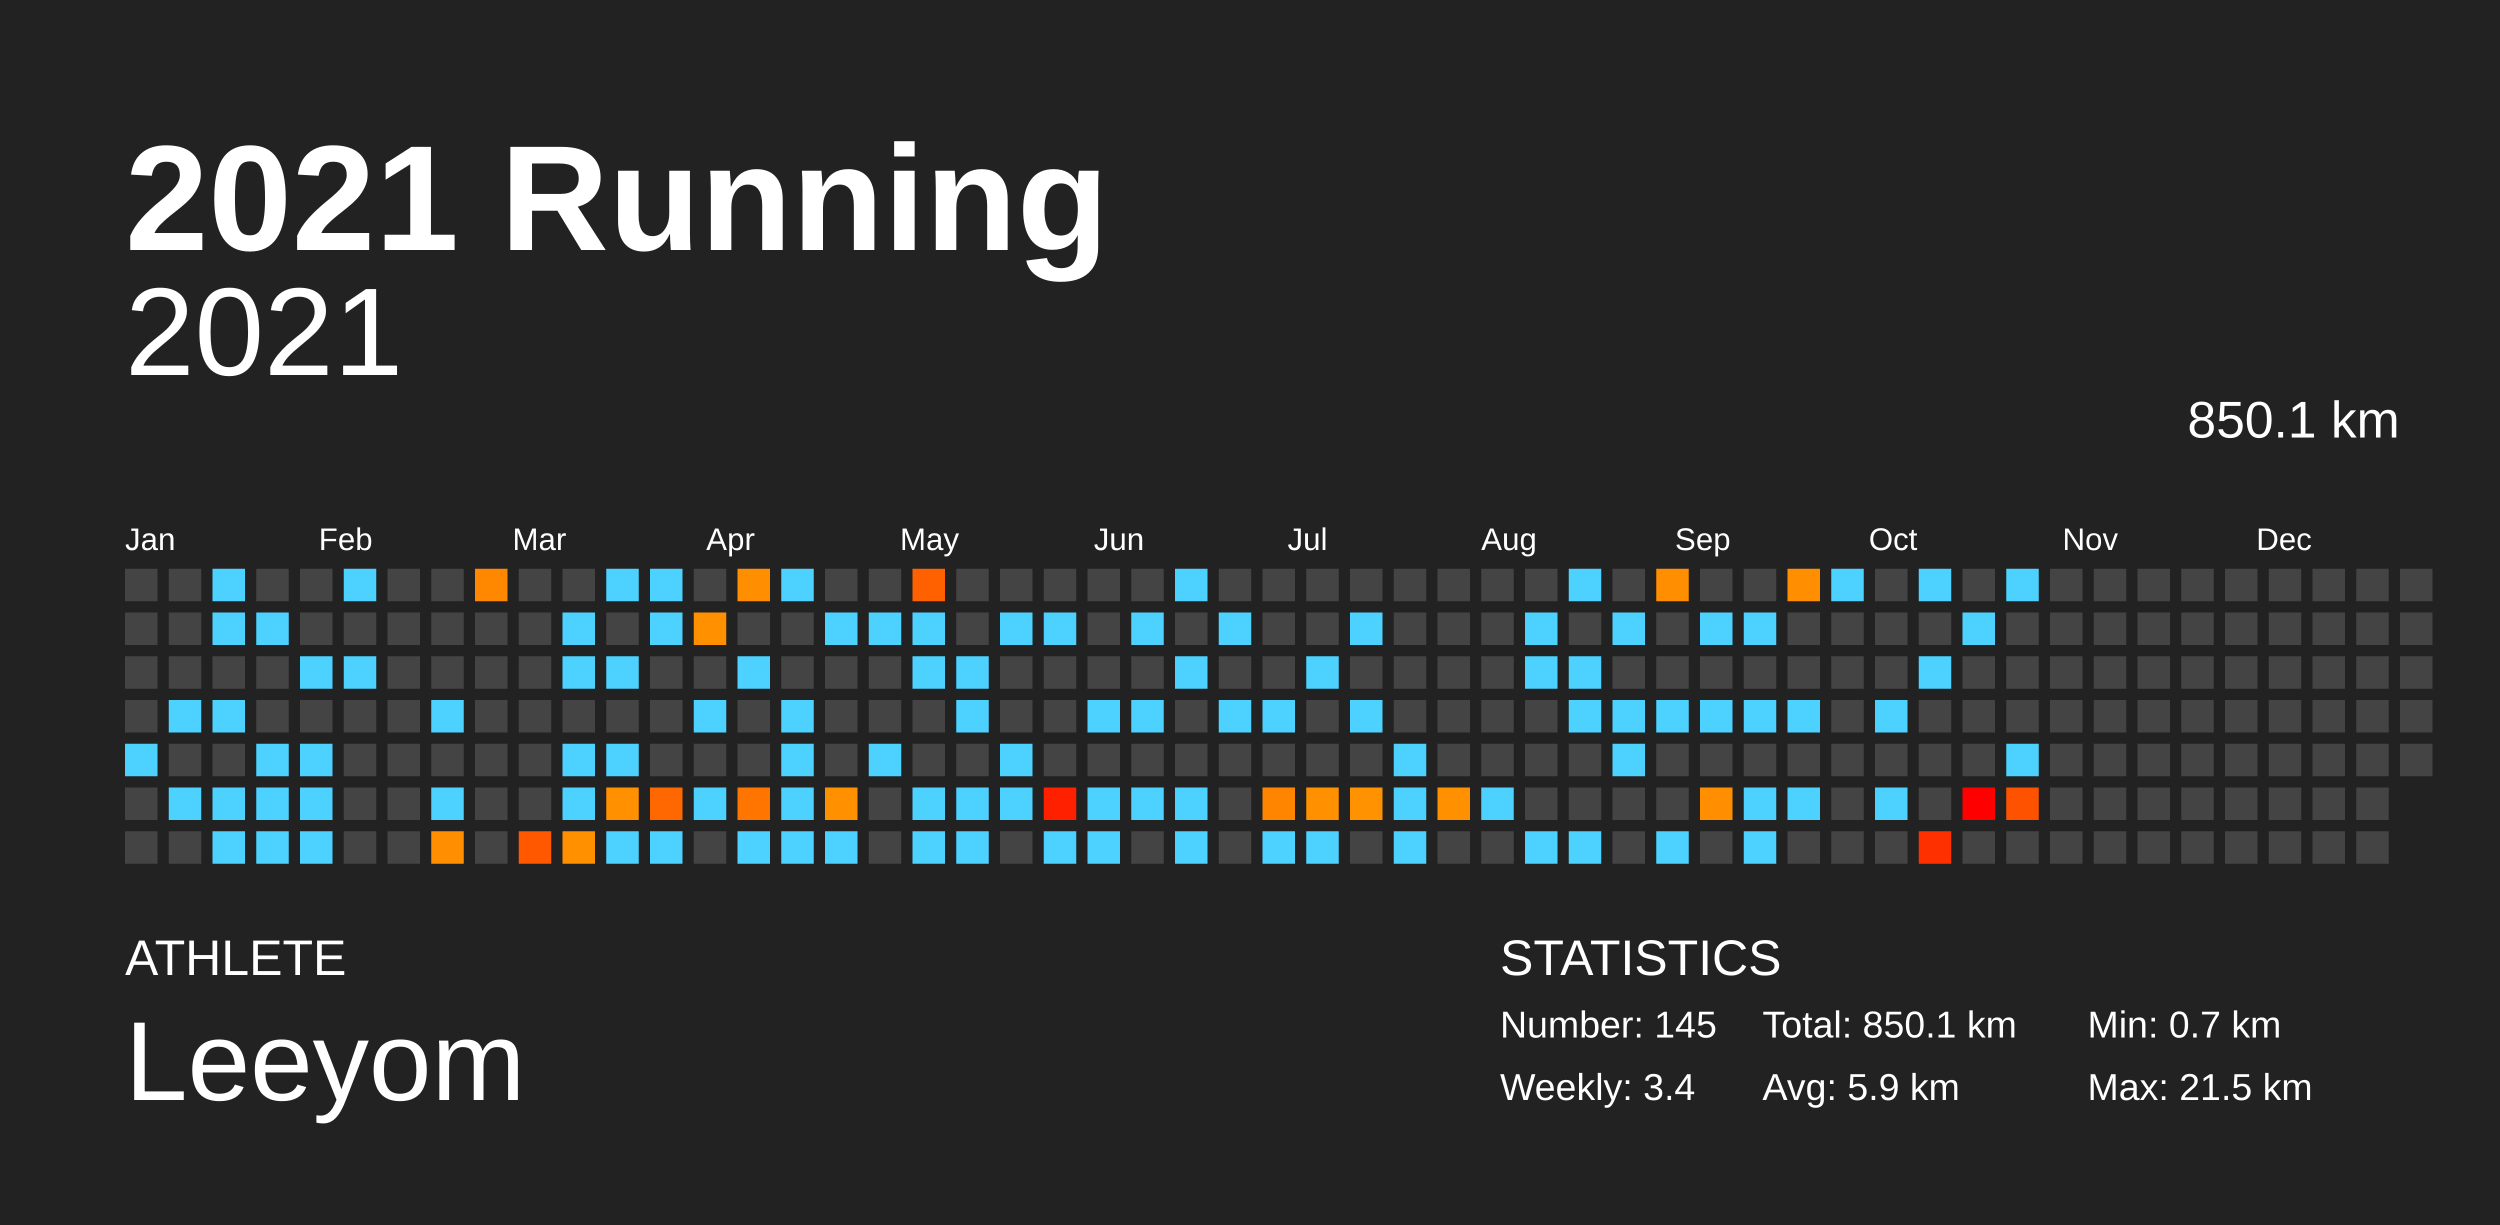
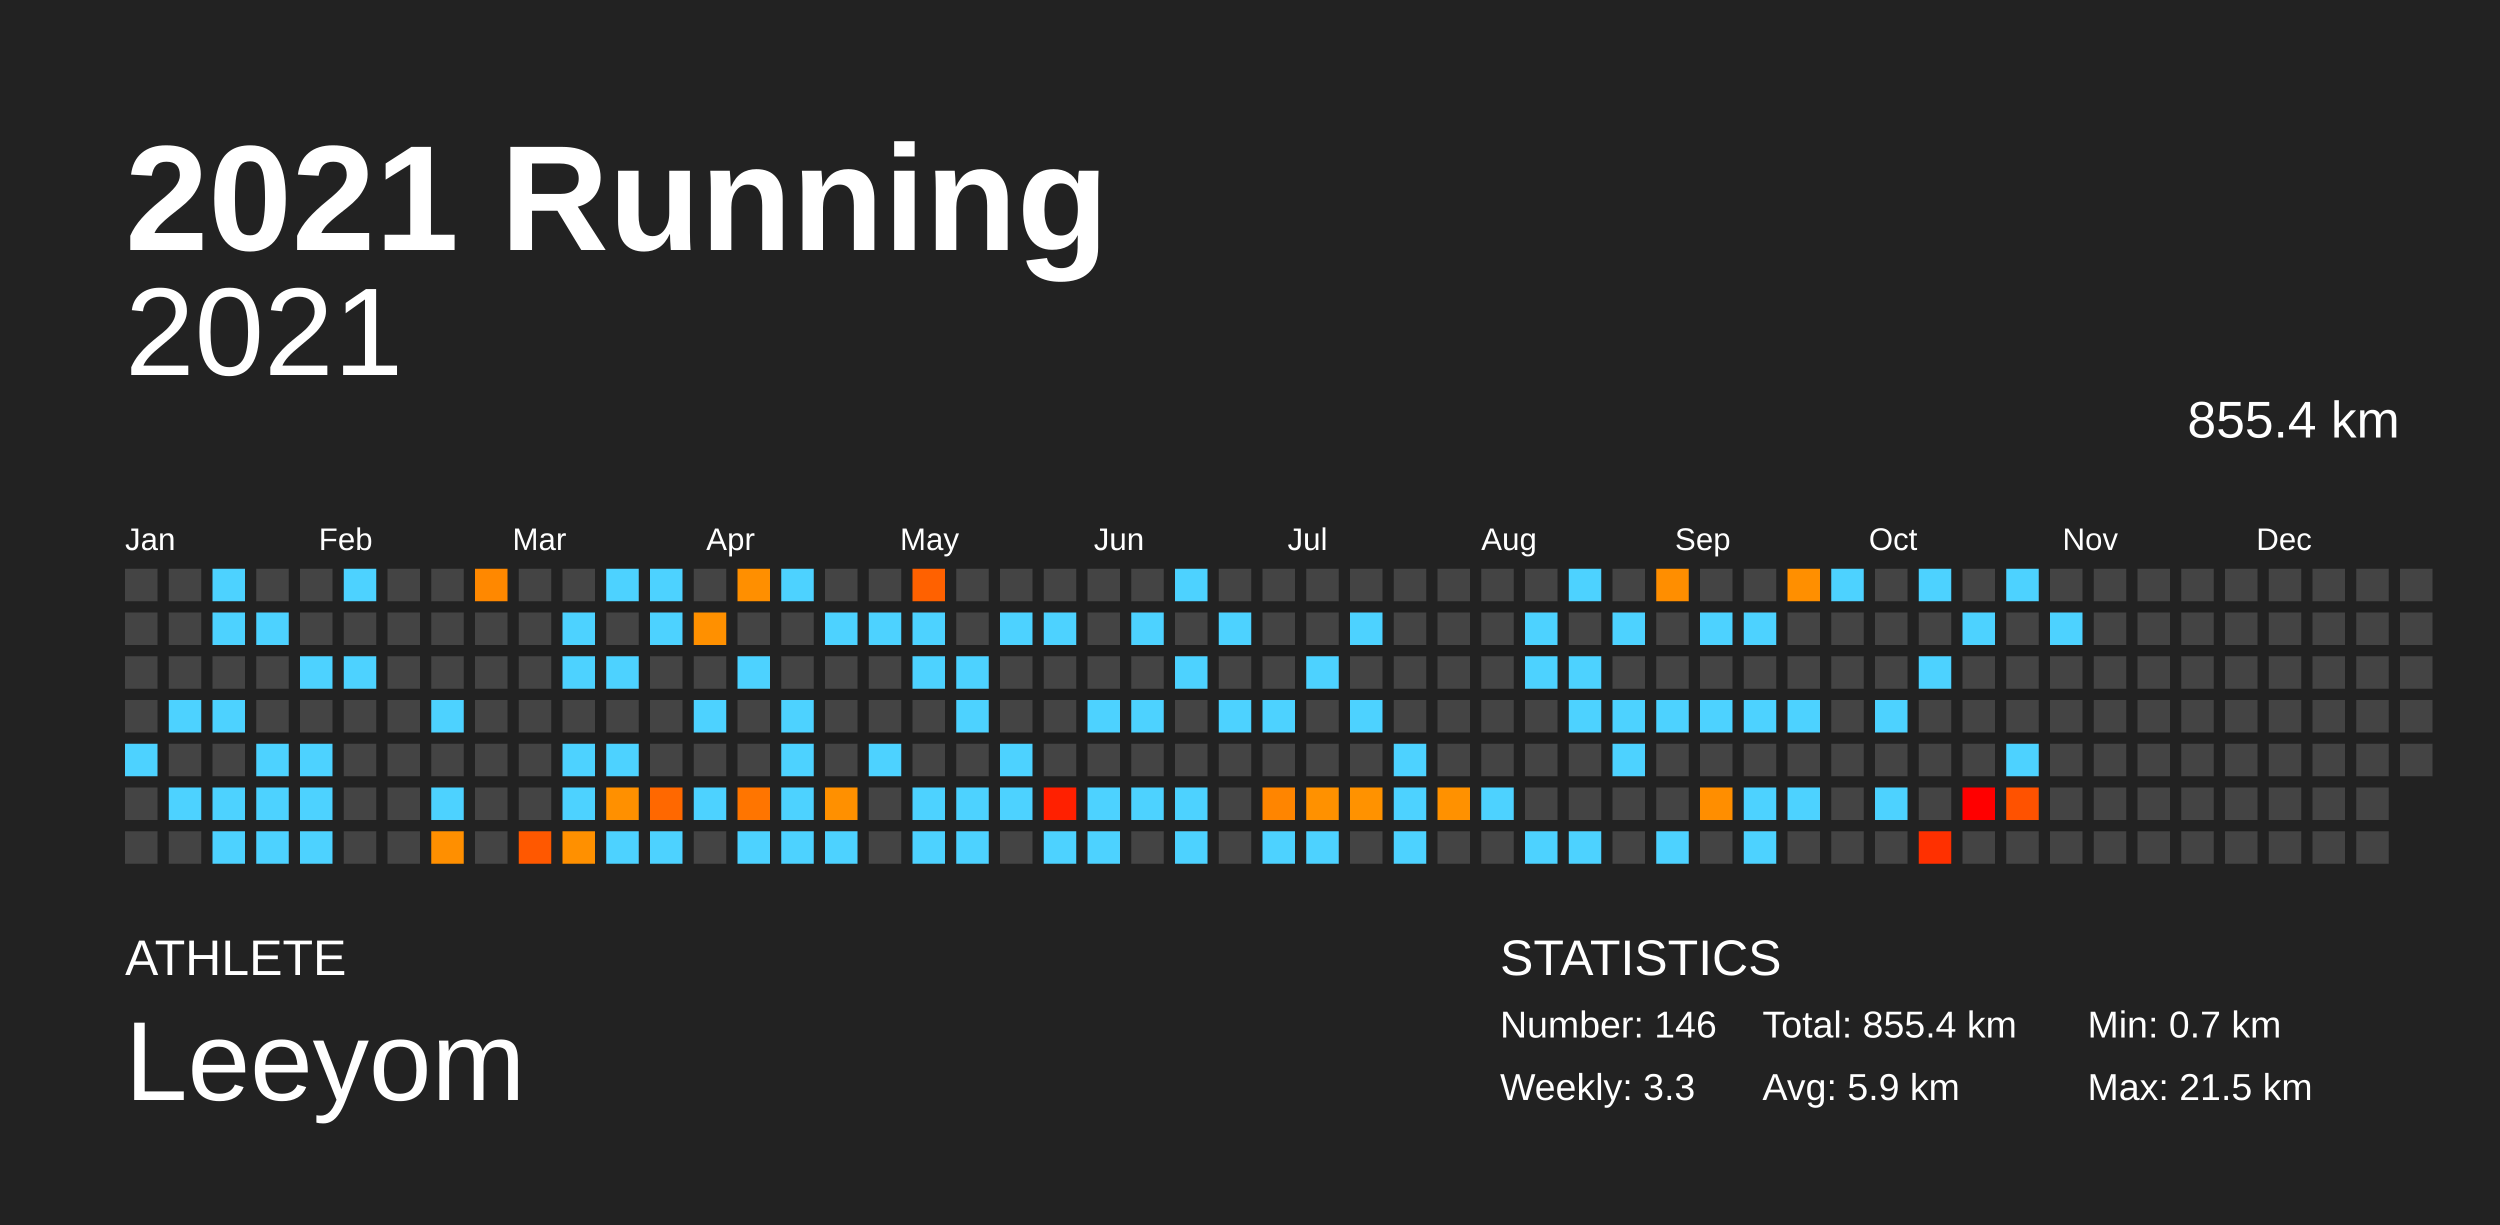
<svg xmlns="http://www.w3.org/2000/svg" baseProfile="full" height="98mm" version="1.1" viewBox="0,0,200,98" width="200mm">
  <defs />
  <rect fill="#222222" height="98" width="200" x="0" y="0" />
  <text fill="#FFFFFF" style="font-size:12px; font-family:Arial; font-weight:bold;" x="10" y="20">2021 Running</text>
  <text fill="#FFFFFF" style="font-size:4px; font-family:Arial" x="10" y="78">ATHLETE</text>
  <text fill="#FFFFFF" style="font-size:9px; font-family:Arial" x="10" y="88">Leeyom</text>
  <text fill="#FFFFFF" style="font-size:4px; font-family:Arial" x="120" y="78">STATISTICS</text>
-   <text fill="#FFFFFF" style="font-size:3px; font-family:Arial" x="120" y="83">Number: 145</text>
-   <text fill="#FFFFFF" style="font-size:3px; font-family:Arial" x="120" y="88">Weekly: 3.4</text>
-   <text fill="#FFFFFF" style="font-size:3px; font-family:Arial" x="141" y="83">Total: 850.1 km</text>
+   <text fill="#FFFFFF" style="font-size:3px; font-family:Arial" x="120" y="83">Number: 146</text>
+   <text fill="#FFFFFF" style="font-size:3px; font-family:Arial" x="120" y="88">Weekly: 3.3</text>
+   <text fill="#FFFFFF" style="font-size:3px; font-family:Arial" x="141" y="83">Total: 855.4 km</text>
  <text fill="#FFFFFF" style="font-size:3px; font-family:Arial" x="141" y="88">Avg: 5.9 km</text>
  <text fill="#FFFFFF" style="font-size:3px; font-family:Arial" x="167" y="83">Min: 0.7 km</text>
  <text fill="#FFFFFF" style="font-size:3px; font-family:Arial" x="167" y="88">Max: 21.5 km</text>
  <text alignment-baseline="hanging" fill="#FFFFFF" style="font-size:10.0px; font-family:Arial;" x="10" y="30">2021</text>
-   <text alignment-baseline="hanging" fill="#FFFFFF" style="font-size:4.125px; font-family:Arial;" x="175" y="35">850.1 km</text>
+   <text alignment-baseline="hanging" fill="#FFFFFF" style="font-size:4.125px; font-family:Arial;" x="175" y="35">855.4 km</text>
  <text fill="#FFFFFF" style="font-size:2.5px; font-family:Arial" x="10.0" y="44">Jan</text>
  <text fill="#FFFFFF" style="font-size:2.5px; font-family:Arial" x="25.5" y="44">Feb</text>
  <text fill="#FFFFFF" style="font-size:2.5px; font-family:Arial" x="41.0" y="44">Mar</text>
  <text fill="#FFFFFF" style="font-size:2.5px; font-family:Arial" x="56.5" y="44">Apr</text>
  <text fill="#FFFFFF" style="font-size:2.5px; font-family:Arial" x="72.0" y="44">May</text>
  <text fill="#FFFFFF" style="font-size:2.5px; font-family:Arial" x="87.5" y="44">Jun</text>
  <text fill="#FFFFFF" style="font-size:2.5px; font-family:Arial" x="103.0" y="44">Jul</text>
  <text fill="#FFFFFF" style="font-size:2.5px; font-family:Arial" x="118.5" y="44">Aug</text>
  <text fill="#FFFFFF" style="font-size:2.5px; font-family:Arial" x="134.0" y="44">Sep</text>
  <text fill="#FFFFFF" style="font-size:2.5px; font-family:Arial" x="149.5" y="44">Oct</text>
  <text fill="#FFFFFF" style="font-size:2.5px; font-family:Arial" x="165.0" y="44">Nov</text>
  <text fill="#FFFFFF" style="font-size:2.5px; font-family:Arial" x="180.5" y="44">Dec</text>
  <rect fill="#444444" height="2.6" width="2.6" x="10.0" y="45.5" />
  <rect fill="#444444" height="2.6" width="2.6" x="10.0" y="49.0" />
  <rect fill="#444444" height="2.6" width="2.6" x="10.0" y="52.5" />
  <rect fill="#444444" height="2.6" width="2.6" x="10.0" y="56.0" />
  <rect fill="#4dd2ff" height="2.6" width="2.6" x="10.0" y="59.5" />
  <rect fill="#444444" height="2.6" width="2.6" x="10.0" y="63.0" />
  <rect fill="#444444" height="2.6" width="2.6" x="10.0" y="66.5" />
  <rect fill="#444444" height="2.6" width="2.6" x="13.5" y="45.5" />
  <rect fill="#444444" height="2.6" width="2.6" x="13.5" y="49.0" />
  <rect fill="#444444" height="2.6" width="2.6" x="13.5" y="52.5" />
  <rect fill="#4dd2ff" height="2.6" width="2.6" x="13.5" y="56.0" />
  <rect fill="#444444" height="2.6" width="2.6" x="13.5" y="59.5" />
  <rect fill="#4dd2ff" height="2.6" width="2.6" x="13.5" y="63.0" />
  <rect fill="#444444" height="2.6" width="2.6" x="13.5" y="66.5" />
  <rect fill="#4dd2ff" height="2.6" width="2.6" x="17.0" y="45.5" />
  <rect fill="#4dd2ff" height="2.6" width="2.6" x="17.0" y="49.0" />
  <rect fill="#444444" height="2.6" width="2.6" x="17.0" y="52.5" />
  <rect fill="#4dd2ff" height="2.6" width="2.6" x="17.0" y="56.0" />
  <rect fill="#444444" height="2.6" width="2.6" x="17.0" y="59.5" />
  <rect fill="#4dd2ff" height="2.6" width="2.6" x="17.0" y="63.0" />
  <rect fill="#4dd2ff" height="2.6" width="2.6" x="17.0" y="66.5" />
  <rect fill="#444444" height="2.6" width="2.6" x="20.5" y="45.5" />
  <rect fill="#4dd2ff" height="2.6" width="2.6" x="20.5" y="49.0" />
  <rect fill="#444444" height="2.6" width="2.6" x="20.5" y="52.5" />
  <rect fill="#444444" height="2.6" width="2.6" x="20.5" y="56.0" />
  <rect fill="#4dd2ff" height="2.6" width="2.6" x="20.5" y="59.5" />
  <rect fill="#4dd2ff" height="2.6" width="2.6" x="20.5" y="63.0" />
  <rect fill="#4dd2ff" height="2.6" width="2.6" x="20.5" y="66.5" />
  <rect fill="#444444" height="2.6" width="2.6" x="24.0" y="45.5" />
  <rect fill="#444444" height="2.6" width="2.6" x="24.0" y="49.0" />
  <rect fill="#4dd2ff" height="2.6" width="2.6" x="24.0" y="52.5" />
  <rect fill="#444444" height="2.6" width="2.6" x="24.0" y="56.0" />
  <rect fill="#4dd2ff" height="2.6" width="2.6" x="24.0" y="59.5" />
  <rect fill="#4dd2ff" height="2.6" width="2.6" x="24.0" y="63.0" />
  <rect fill="#4dd2ff" height="2.6" width="2.6" x="24.0" y="66.5" />
  <rect fill="#4dd2ff" height="2.6" width="2.6" x="27.5" y="45.5" />
  <rect fill="#444444" height="2.6" width="2.6" x="27.5" y="49.0" />
  <rect fill="#4dd2ff" height="2.6" width="2.6" x="27.5" y="52.5" />
  <rect fill="#444444" height="2.6" width="2.6" x="27.5" y="56.0" />
  <rect fill="#444444" height="2.6" width="2.6" x="27.5" y="59.5" />
  <rect fill="#444444" height="2.6" width="2.6" x="27.5" y="63.0" />
  <rect fill="#444444" height="2.6" width="2.6" x="27.5" y="66.5" />
  <rect fill="#444444" height="2.6" width="2.6" x="31.0" y="45.5" />
  <rect fill="#444444" height="2.6" width="2.6" x="31.0" y="49.0" />
  <rect fill="#444444" height="2.6" width="2.6" x="31.0" y="52.5" />
  <rect fill="#444444" height="2.6" width="2.6" x="31.0" y="56.0" />
  <rect fill="#444444" height="2.6" width="2.6" x="31.0" y="59.5" />
  <rect fill="#444444" height="2.6" width="2.6" x="31.0" y="63.0" />
  <rect fill="#444444" height="2.6" width="2.6" x="31.0" y="66.5" />
  <rect fill="#444444" height="2.6" width="2.6" x="34.5" y="45.5" />
  <rect fill="#444444" height="2.6" width="2.6" x="34.5" y="49.0" />
  <rect fill="#444444" height="2.6" width="2.6" x="34.5" y="52.5" />
  <rect fill="#4dd2ff" height="2.6" width="2.6" x="34.5" y="56.0" />
  <rect fill="#444444" height="2.6" width="2.6" x="34.5" y="59.5" />
  <rect fill="#4dd2ff" height="2.6" width="2.6" x="34.5" y="63.0" />
  <rect fill="#ff8f00" height="2.6" width="2.6" x="34.5" y="66.5" />
  <rect fill="#ff8800" height="2.6" width="2.6" x="38.0" y="45.5" />
  <rect fill="#444444" height="2.6" width="2.6" x="38.0" y="49.0" />
  <rect fill="#444444" height="2.6" width="2.6" x="38.0" y="52.5" />
  <rect fill="#444444" height="2.6" width="2.6" x="38.0" y="56.0" />
  <rect fill="#444444" height="2.6" width="2.6" x="38.0" y="59.5" />
  <rect fill="#444444" height="2.6" width="2.6" x="38.0" y="63.0" />
  <rect fill="#444444" height="2.6" width="2.6" x="38.0" y="66.5" />
  <rect fill="#444444" height="2.6" width="2.6" x="41.5" y="45.5" />
  <rect fill="#444444" height="2.6" width="2.6" x="41.5" y="49.0" />
  <rect fill="#444444" height="2.6" width="2.6" x="41.5" y="52.5" />
  <rect fill="#444444" height="2.6" width="2.6" x="41.5" y="56.0" />
  <rect fill="#444444" height="2.6" width="2.6" x="41.5" y="59.5" />
  <rect fill="#444444" height="2.6" width="2.6" x="41.5" y="63.0" />
  <rect fill="#ff5800" height="2.6" width="2.6" x="41.5" y="66.5" />
  <rect fill="#444444" height="2.6" width="2.6" x="45.0" y="45.5" />
  <rect fill="#4dd2ff" height="2.6" width="2.6" x="45.0" y="49.0" />
  <rect fill="#4dd2ff" height="2.6" width="2.6" x="45.0" y="52.5" />
  <rect fill="#444444" height="2.6" width="2.6" x="45.0" y="56.0" />
  <rect fill="#4dd2ff" height="2.6" width="2.6" x="45.0" y="59.5" />
  <rect fill="#4dd2ff" height="2.6" width="2.6" x="45.0" y="63.0" />
  <rect fill="#ff9000" height="2.6" width="2.6" x="45.0" y="66.5" />
  <rect fill="#4dd2ff" height="2.6" width="2.6" x="48.5" y="45.5" />
  <rect fill="#444444" height="2.6" width="2.6" x="48.5" y="49.0" />
  <rect fill="#4dd2ff" height="2.6" width="2.6" x="48.5" y="52.5" />
  <rect fill="#444444" height="2.6" width="2.6" x="48.5" y="56.0" />
  <rect fill="#4dd2ff" height="2.6" width="2.6" x="48.5" y="59.5" />
  <rect fill="#ff9000" height="2.6" width="2.6" x="48.5" y="63.0" />
  <rect fill="#4dd2ff" height="2.6" width="2.6" x="48.5" y="66.5" />
  <rect fill="#4dd2ff" height="2.6" width="2.6" x="52.0" y="45.5" />
  <rect fill="#4dd2ff" height="2.6" width="2.6" x="52.0" y="49.0" />
  <rect fill="#444444" height="2.6" width="2.6" x="52.0" y="52.5" />
  <rect fill="#444444" height="2.6" width="2.6" x="52.0" y="56.0" />
  <rect fill="#444444" height="2.6" width="2.6" x="52.0" y="59.5" />
  <rect fill="#ff6800" height="2.6" width="2.6" x="52.0" y="63.0" />
  <rect fill="#4dd2ff" height="2.6" width="2.6" x="52.0" y="66.5" />
  <rect fill="#444444" height="2.6" width="2.6" x="55.5" y="45.5" />
  <rect fill="#ff9000" height="2.6" width="2.6" x="55.5" y="49.0" />
  <rect fill="#444444" height="2.6" width="2.6" x="55.5" y="52.5" />
  <rect fill="#4dd2ff" height="2.6" width="2.6" x="55.5" y="56.0" />
  <rect fill="#444444" height="2.6" width="2.6" x="55.5" y="59.5" />
  <rect fill="#4dd2ff" height="2.6" width="2.6" x="55.5" y="63.0" />
  <rect fill="#444444" height="2.6" width="2.6" x="55.5" y="66.5" />
  <rect fill="#ff8f00" height="2.6" width="2.6" x="59.0" y="45.5" />
  <rect fill="#444444" height="2.6" width="2.6" x="59.0" y="49.0" />
  <rect fill="#4dd2ff" height="2.6" width="2.6" x="59.0" y="52.5" />
  <rect fill="#444444" height="2.6" width="2.6" x="59.0" y="56.0" />
  <rect fill="#444444" height="2.6" width="2.6" x="59.0" y="59.5" />
  <rect fill="#ff7500" height="2.6" width="2.6" x="59.0" y="63.0" />
  <rect fill="#4dd2ff" height="2.6" width="2.6" x="59.0" y="66.5" />
  <rect fill="#4dd2ff" height="2.6" width="2.6" x="62.5" y="45.5" />
  <rect fill="#444444" height="2.6" width="2.6" x="62.5" y="49.0" />
  <rect fill="#444444" height="2.6" width="2.6" x="62.5" y="52.5" />
  <rect fill="#4dd2ff" height="2.6" width="2.6" x="62.5" y="56.0" />
  <rect fill="#4dd2ff" height="2.6" width="2.6" x="62.5" y="59.5" />
  <rect fill="#4dd2ff" height="2.6" width="2.6" x="62.5" y="63.0" />
  <rect fill="#4dd2ff" height="2.6" width="2.6" x="62.5" y="66.5" />
  <rect fill="#444444" height="2.6" width="2.6" x="66.0" y="45.5" />
  <rect fill="#4dd2ff" height="2.6" width="2.6" x="66.0" y="49.0" />
  <rect fill="#444444" height="2.6" width="2.6" x="66.0" y="52.5" />
  <rect fill="#444444" height="2.6" width="2.6" x="66.0" y="56.0" />
  <rect fill="#444444" height="2.6" width="2.6" x="66.0" y="59.5" />
  <rect fill="#ff9000" height="2.6" width="2.6" x="66.0" y="63.0" />
  <rect fill="#4dd2ff" height="2.6" width="2.6" x="66.0" y="66.5" />
  <rect fill="#444444" height="2.6" width="2.6" x="69.5" y="45.5" />
  <rect fill="#4dd2ff" height="2.6" width="2.6" x="69.5" y="49.0" />
  <rect fill="#444444" height="2.6" width="2.6" x="69.5" y="52.5" />
  <rect fill="#444444" height="2.6" width="2.6" x="69.5" y="56.0" />
  <rect fill="#4dd2ff" height="2.6" width="2.6" x="69.5" y="59.5" />
  <rect fill="#444444" height="2.6" width="2.6" x="69.5" y="63.0" />
  <rect fill="#444444" height="2.6" width="2.6" x="69.5" y="66.5" />
  <rect fill="#ff6100" height="2.6" width="2.6" x="73.0" y="45.5" />
  <rect fill="#4dd2ff" height="2.6" width="2.6" x="73.0" y="49.0" />
  <rect fill="#4dd2ff" height="2.6" width="2.6" x="73.0" y="52.5" />
  <rect fill="#444444" height="2.6" width="2.6" x="73.0" y="56.0" />
  <rect fill="#444444" height="2.6" width="2.6" x="73.0" y="59.5" />
  <rect fill="#4dd2ff" height="2.6" width="2.6" x="73.0" y="63.0" />
  <rect fill="#4dd2ff" height="2.6" width="2.6" x="73.0" y="66.5" />
  <rect fill="#444444" height="2.6" width="2.6" x="76.5" y="45.5" />
  <rect fill="#444444" height="2.6" width="2.6" x="76.5" y="49.0" />
  <rect fill="#4dd2ff" height="2.6" width="2.6" x="76.5" y="52.5" />
  <rect fill="#4dd2ff" height="2.6" width="2.6" x="76.5" y="56.0" />
  <rect fill="#444444" height="2.6" width="2.6" x="76.5" y="59.5" />
  <rect fill="#4dd2ff" height="2.6" width="2.6" x="76.5" y="63.0" />
  <rect fill="#4dd2ff" height="2.6" width="2.6" x="76.5" y="66.5" />
  <rect fill="#444444" height="2.6" width="2.6" x="80.0" y="45.5" />
  <rect fill="#4dd2ff" height="2.6" width="2.6" x="80.0" y="49.0" />
  <rect fill="#444444" height="2.6" width="2.6" x="80.0" y="52.5" />
  <rect fill="#444444" height="2.6" width="2.6" x="80.0" y="56.0" />
  <rect fill="#4dd2ff" height="2.6" width="2.6" x="80.0" y="59.5" />
  <rect fill="#4dd2ff" height="2.6" width="2.6" x="80.0" y="63.0" />
  <rect fill="#444444" height="2.6" width="2.6" x="80.0" y="66.5" />
  <rect fill="#444444" height="2.6" width="2.6" x="83.5" y="45.5" />
  <rect fill="#4dd2ff" height="2.6" width="2.6" x="83.5" y="49.0" />
  <rect fill="#444444" height="2.6" width="2.6" x="83.5" y="52.5" />
  <rect fill="#444444" height="2.6" width="2.6" x="83.5" y="56.0" />
  <rect fill="#444444" height="2.6" width="2.6" x="83.5" y="59.5" />
  <rect fill="#ff2000" height="2.6" width="2.6" x="83.5" y="63.0" />
  <rect fill="#4dd2ff" height="2.6" width="2.6" x="83.5" y="66.5" />
  <rect fill="#444444" height="2.6" width="2.6" x="87.0" y="45.5" />
  <rect fill="#444444" height="2.6" width="2.6" x="87.0" y="49.0" />
  <rect fill="#444444" height="2.6" width="2.6" x="87.0" y="52.5" />
  <rect fill="#4dd2ff" height="2.6" width="2.6" x="87.0" y="56.0" />
  <rect fill="#444444" height="2.6" width="2.6" x="87.0" y="59.5" />
  <rect fill="#4dd2ff" height="2.6" width="2.6" x="87.0" y="63.0" />
  <rect fill="#4dd2ff" height="2.6" width="2.6" x="87.0" y="66.5" />
  <rect fill="#444444" height="2.6" width="2.6" x="90.5" y="45.5" />
  <rect fill="#4dd2ff" height="2.6" width="2.6" x="90.5" y="49.0" />
  <rect fill="#444444" height="2.6" width="2.6" x="90.5" y="52.5" />
  <rect fill="#4dd2ff" height="2.6" width="2.6" x="90.5" y="56.0" />
  <rect fill="#444444" height="2.6" width="2.6" x="90.5" y="59.5" />
  <rect fill="#4dd2ff" height="2.6" width="2.6" x="90.5" y="63.0" />
  <rect fill="#444444" height="2.6" width="2.6" x="90.5" y="66.5" />
  <rect fill="#4dd2ff" height="2.6" width="2.6" x="94.0" y="45.5" />
  <rect fill="#444444" height="2.6" width="2.6" x="94.0" y="49.0" />
  <rect fill="#4dd2ff" height="2.6" width="2.6" x="94.0" y="52.5" />
  <rect fill="#444444" height="2.6" width="2.6" x="94.0" y="56.0" />
  <rect fill="#444444" height="2.6" width="2.6" x="94.0" y="59.5" />
  <rect fill="#4dd2ff" height="2.6" width="2.6" x="94.0" y="63.0" />
  <rect fill="#4dd2ff" height="2.6" width="2.6" x="94.0" y="66.5" />
  <rect fill="#444444" height="2.6" width="2.6" x="97.5" y="45.5" />
  <rect fill="#4dd2ff" height="2.6" width="2.6" x="97.5" y="49.0" />
  <rect fill="#444444" height="2.6" width="2.6" x="97.5" y="52.5" />
  <rect fill="#4dd2ff" height="2.6" width="2.6" x="97.5" y="56.0" />
  <rect fill="#444444" height="2.6" width="2.6" x="97.5" y="59.5" />
  <rect fill="#444444" height="2.6" width="2.6" x="97.5" y="63.0" />
  <rect fill="#444444" height="2.6" width="2.6" x="97.5" y="66.5" />
  <rect fill="#444444" height="2.6" width="2.6" x="101.0" y="45.5" />
  <rect fill="#444444" height="2.6" width="2.6" x="101.0" y="49.0" />
  <rect fill="#444444" height="2.6" width="2.6" x="101.0" y="52.5" />
  <rect fill="#4dd2ff" height="2.6" width="2.6" x="101.0" y="56.0" />
  <rect fill="#444444" height="2.6" width="2.6" x="101.0" y="59.5" />
  <rect fill="#ff8500" height="2.6" width="2.6" x="101.0" y="63.0" />
  <rect fill="#4dd2ff" height="2.6" width="2.6" x="101.0" y="66.5" />
  <rect fill="#444444" height="2.6" width="2.6" x="104.5" y="45.5" />
  <rect fill="#444444" height="2.6" width="2.6" x="104.5" y="49.0" />
  <rect fill="#4dd2ff" height="2.6" width="2.6" x="104.5" y="52.5" />
  <rect fill="#444444" height="2.6" width="2.6" x="104.5" y="56.0" />
  <rect fill="#444444" height="2.6" width="2.6" x="104.5" y="59.5" />
  <rect fill="#ff9100" height="2.6" width="2.6" x="104.5" y="63.0" />
  <rect fill="#4dd2ff" height="2.6" width="2.6" x="104.5" y="66.5" />
  <rect fill="#444444" height="2.6" width="2.6" x="108.0" y="45.5" />
  <rect fill="#4dd2ff" height="2.6" width="2.6" x="108.0" y="49.0" />
  <rect fill="#444444" height="2.6" width="2.6" x="108.0" y="52.5" />
  <rect fill="#4dd2ff" height="2.6" width="2.6" x="108.0" y="56.0" />
  <rect fill="#444444" height="2.6" width="2.6" x="108.0" y="59.5" />
  <rect fill="#ff9200" height="2.6" width="2.6" x="108.0" y="63.0" />
  <rect fill="#444444" height="2.6" width="2.6" x="108.0" y="66.5" />
  <rect fill="#444444" height="2.6" width="2.6" x="111.5" y="45.5" />
  <rect fill="#444444" height="2.6" width="2.6" x="111.5" y="49.0" />
  <rect fill="#444444" height="2.6" width="2.6" x="111.5" y="52.5" />
  <rect fill="#444444" height="2.6" width="2.6" x="111.5" y="56.0" />
  <rect fill="#4dd2ff" height="2.6" width="2.6" x="111.5" y="59.5" />
  <rect fill="#4dd2ff" height="2.6" width="2.6" x="111.5" y="63.0" />
  <rect fill="#4dd2ff" height="2.6" width="2.6" x="111.5" y="66.5" />
  <rect fill="#444444" height="2.6" width="2.6" x="115.0" y="45.5" />
  <rect fill="#444444" height="2.6" width="2.6" x="115.0" y="49.0" />
  <rect fill="#444444" height="2.6" width="2.6" x="115.0" y="52.5" />
  <rect fill="#444444" height="2.6" width="2.6" x="115.0" y="56.0" />
  <rect fill="#444444" height="2.6" width="2.6" x="115.0" y="59.5" />
  <rect fill="#ff9100" height="2.6" width="2.6" x="115.0" y="63.0" />
  <rect fill="#444444" height="2.6" width="2.6" x="115.0" y="66.5" />
  <rect fill="#444444" height="2.6" width="2.6" x="118.5" y="45.5" />
  <rect fill="#444444" height="2.6" width="2.6" x="118.5" y="49.0" />
  <rect fill="#444444" height="2.6" width="2.6" x="118.5" y="52.5" />
  <rect fill="#444444" height="2.6" width="2.6" x="118.5" y="56.0" />
  <rect fill="#444444" height="2.6" width="2.6" x="118.5" y="59.5" />
  <rect fill="#4dd2ff" height="2.6" width="2.6" x="118.5" y="63.0" />
  <rect fill="#444444" height="2.6" width="2.6" x="118.5" y="66.5" />
  <rect fill="#444444" height="2.6" width="2.6" x="122.0" y="45.5" />
  <rect fill="#4dd2ff" height="2.6" width="2.6" x="122.0" y="49.0" />
  <rect fill="#4dd2ff" height="2.6" width="2.6" x="122.0" y="52.5" />
  <rect fill="#444444" height="2.6" width="2.6" x="122.0" y="56.0" />
  <rect fill="#444444" height="2.6" width="2.6" x="122.0" y="59.5" />
  <rect fill="#444444" height="2.6" width="2.6" x="122.0" y="63.0" />
  <rect fill="#4dd2ff" height="2.6" width="2.6" x="122.0" y="66.5" />
  <rect fill="#4dd2ff" height="2.6" width="2.6" x="125.5" y="45.5" />
  <rect fill="#444444" height="2.6" width="2.6" x="125.5" y="49.0" />
  <rect fill="#4dd2ff" height="2.6" width="2.6" x="125.5" y="52.5" />
  <rect fill="#4dd2ff" height="2.6" width="2.6" x="125.5" y="56.0" />
  <rect fill="#444444" height="2.6" width="2.6" x="125.5" y="59.5" />
  <rect fill="#444444" height="2.6" width="2.6" x="125.5" y="63.0" />
  <rect fill="#4dd2ff" height="2.6" width="2.6" x="125.5" y="66.5" />
  <rect fill="#444444" height="2.6" width="2.6" x="129.0" y="45.5" />
  <rect fill="#4dd2ff" height="2.6" width="2.6" x="129.0" y="49.0" />
  <rect fill="#444444" height="2.6" width="2.6" x="129.0" y="52.5" />
  <rect fill="#4dd2ff" height="2.6" width="2.6" x="129.0" y="56.0" />
  <rect fill="#4dd2ff" height="2.6" width="2.6" x="129.0" y="59.5" />
  <rect fill="#444444" height="2.6" width="2.6" x="129.0" y="63.0" />
  <rect fill="#444444" height="2.6" width="2.6" x="129.0" y="66.5" />
  <rect fill="#ff8e00" height="2.6" width="2.6" x="132.5" y="45.5" />
  <rect fill="#444444" height="2.6" width="2.6" x="132.5" y="49.0" />
  <rect fill="#444444" height="2.6" width="2.6" x="132.5" y="52.5" />
  <rect fill="#4dd2ff" height="2.6" width="2.6" x="132.5" y="56.0" />
  <rect fill="#444444" height="2.6" width="2.6" x="132.5" y="59.5" />
  <rect fill="#444444" height="2.6" width="2.6" x="132.5" y="63.0" />
  <rect fill="#4dd2ff" height="2.6" width="2.6" x="132.5" y="66.5" />
  <rect fill="#444444" height="2.6" width="2.6" x="136.0" y="45.5" />
  <rect fill="#4dd2ff" height="2.6" width="2.6" x="136.0" y="49.0" />
  <rect fill="#444444" height="2.6" width="2.6" x="136.0" y="52.5" />
  <rect fill="#4dd2ff" height="2.6" width="2.6" x="136.0" y="56.0" />
  <rect fill="#444444" height="2.6" width="2.6" x="136.0" y="59.5" />
  <rect fill="#ff8e00" height="2.6" width="2.6" x="136.0" y="63.0" />
  <rect fill="#444444" height="2.6" width="2.6" x="136.0" y="66.5" />
  <rect fill="#444444" height="2.6" width="2.6" x="139.5" y="45.5" />
  <rect fill="#4dd2ff" height="2.6" width="2.6" x="139.5" y="49.0" />
  <rect fill="#444444" height="2.6" width="2.6" x="139.5" y="52.5" />
  <rect fill="#4dd2ff" height="2.6" width="2.6" x="139.5" y="56.0" />
  <rect fill="#444444" height="2.6" width="2.6" x="139.5" y="59.5" />
  <rect fill="#4dd2ff" height="2.6" width="2.6" x="139.5" y="63.0" />
  <rect fill="#4dd2ff" height="2.6" width="2.6" x="139.5" y="66.5" />
  <rect fill="#ff8f00" height="2.6" width="2.6" x="143.0" y="45.5" />
  <rect fill="#444444" height="2.6" width="2.6" x="143.0" y="49.0" />
  <rect fill="#444444" height="2.6" width="2.6" x="143.0" y="52.5" />
  <rect fill="#4dd2ff" height="2.6" width="2.6" x="143.0" y="56.0" />
  <rect fill="#444444" height="2.6" width="2.6" x="143.0" y="59.5" />
  <rect fill="#4dd2ff" height="2.6" width="2.6" x="143.0" y="63.0" />
  <rect fill="#444444" height="2.6" width="2.6" x="143.0" y="66.5" />
  <rect fill="#4dd2ff" height="2.6" width="2.6" x="146.5" y="45.5" />
  <rect fill="#444444" height="2.6" width="2.6" x="146.5" y="49.0" />
  <rect fill="#444444" height="2.6" width="2.6" x="146.5" y="52.5" />
  <rect fill="#444444" height="2.6" width="2.6" x="146.5" y="56.0" />
  <rect fill="#444444" height="2.6" width="2.6" x="146.5" y="59.5" />
  <rect fill="#444444" height="2.6" width="2.6" x="146.5" y="63.0" />
  <rect fill="#444444" height="2.6" width="2.6" x="146.5" y="66.5" />
  <rect fill="#444444" height="2.6" width="2.6" x="150.0" y="45.5" />
  <rect fill="#444444" height="2.6" width="2.6" x="150.0" y="49.0" />
  <rect fill="#444444" height="2.6" width="2.6" x="150.0" y="52.5" />
  <rect fill="#4dd2ff" height="2.6" width="2.6" x="150.0" y="56.0" />
  <rect fill="#444444" height="2.6" width="2.6" x="150.0" y="59.5" />
  <rect fill="#4dd2ff" height="2.6" width="2.6" x="150.0" y="63.0" />
  <rect fill="#444444" height="2.6" width="2.6" x="150.0" y="66.5" />
  <rect fill="#4dd2ff" height="2.6" width="2.6" x="153.5" y="45.5" />
  <rect fill="#444444" height="2.6" width="2.6" x="153.5" y="49.0" />
  <rect fill="#4dd2ff" height="2.6" width="2.6" x="153.5" y="52.5" />
  <rect fill="#444444" height="2.6" width="2.6" x="153.5" y="56.0" />
  <rect fill="#444444" height="2.6" width="2.6" x="153.5" y="59.5" />
  <rect fill="#444444" height="2.6" width="2.6" x="153.5" y="63.0" />
  <rect fill="#ff3000" height="2.6" width="2.6" x="153.5" y="66.5" />
  <rect fill="#444444" height="2.6" width="2.6" x="157.0" y="45.5" />
  <rect fill="#4dd2ff" height="2.6" width="2.6" x="157.0" y="49.0" />
  <rect fill="#444444" height="2.6" width="2.6" x="157.0" y="52.5" />
  <rect fill="#444444" height="2.6" width="2.6" x="157.0" y="56.0" />
  <rect fill="#444444" height="2.6" width="2.6" x="157.0" y="59.5" />
  <rect fill="red" height="2.6" width="2.6" x="157.0" y="63.0" />
  <rect fill="#444444" height="2.6" width="2.6" x="157.0" y="66.5" />
  <rect fill="#4dd2ff" height="2.6" width="2.6" x="160.5" y="45.5" />
  <rect fill="#444444" height="2.6" width="2.6" x="160.5" y="49.0" />
  <rect fill="#444444" height="2.6" width="2.6" x="160.5" y="52.5" />
  <rect fill="#444444" height="2.6" width="2.6" x="160.5" y="56.0" />
  <rect fill="#4dd2ff" height="2.6" width="2.6" x="160.5" y="59.5" />
  <rect fill="#ff5200" height="2.6" width="2.6" x="160.5" y="63.0" />
  <rect fill="#444444" height="2.6" width="2.6" x="160.5" y="66.5" />
  <rect fill="#444444" height="2.6" width="2.6" x="164.0" y="45.5" />
-   <rect fill="#444444" height="2.6" width="2.6" x="164.0" y="49.0" />
+   <rect fill="#4dd2ff" height="2.6" width="2.6" x="164.0" y="49.0" />
  <rect fill="#444444" height="2.6" width="2.6" x="164.0" y="52.5" />
  <rect fill="#444444" height="2.6" width="2.6" x="164.0" y="56.0" />
  <rect fill="#444444" height="2.6" width="2.6" x="164.0" y="59.5" />
  <rect fill="#444444" height="2.6" width="2.6" x="164.0" y="63.0" />
  <rect fill="#444444" height="2.6" width="2.6" x="164.0" y="66.5" />
  <rect fill="#444444" height="2.6" width="2.6" x="167.5" y="45.5" />
  <rect fill="#444444" height="2.6" width="2.6" x="167.5" y="49.0" />
  <rect fill="#444444" height="2.6" width="2.6" x="167.5" y="52.5" />
  <rect fill="#444444" height="2.6" width="2.6" x="167.5" y="56.0" />
  <rect fill="#444444" height="2.6" width="2.6" x="167.5" y="59.5" />
  <rect fill="#444444" height="2.6" width="2.6" x="167.5" y="63.0" />
  <rect fill="#444444" height="2.6" width="2.6" x="167.5" y="66.5" />
  <rect fill="#444444" height="2.6" width="2.6" x="171.0" y="45.5" />
  <rect fill="#444444" height="2.6" width="2.6" x="171.0" y="49.0" />
  <rect fill="#444444" height="2.6" width="2.6" x="171.0" y="52.5" />
  <rect fill="#444444" height="2.6" width="2.6" x="171.0" y="56.0" />
  <rect fill="#444444" height="2.6" width="2.6" x="171.0" y="59.5" />
  <rect fill="#444444" height="2.6" width="2.6" x="171.0" y="63.0" />
  <rect fill="#444444" height="2.6" width="2.6" x="171.0" y="66.5" />
  <rect fill="#444444" height="2.6" width="2.6" x="174.5" y="45.5" />
  <rect fill="#444444" height="2.6" width="2.6" x="174.5" y="49.0" />
  <rect fill="#444444" height="2.6" width="2.6" x="174.5" y="52.5" />
  <rect fill="#444444" height="2.6" width="2.6" x="174.5" y="56.0" />
  <rect fill="#444444" height="2.6" width="2.6" x="174.5" y="59.5" />
  <rect fill="#444444" height="2.6" width="2.6" x="174.5" y="63.0" />
  <rect fill="#444444" height="2.6" width="2.6" x="174.5" y="66.5" />
  <rect fill="#444444" height="2.6" width="2.6" x="178.0" y="45.5" />
  <rect fill="#444444" height="2.6" width="2.6" x="178.0" y="49.0" />
  <rect fill="#444444" height="2.6" width="2.6" x="178.0" y="52.5" />
  <rect fill="#444444" height="2.6" width="2.6" x="178.0" y="56.0" />
  <rect fill="#444444" height="2.6" width="2.6" x="178.0" y="59.5" />
  <rect fill="#444444" height="2.6" width="2.6" x="178.0" y="63.0" />
  <rect fill="#444444" height="2.6" width="2.6" x="178.0" y="66.5" />
  <rect fill="#444444" height="2.6" width="2.6" x="181.5" y="45.5" />
  <rect fill="#444444" height="2.6" width="2.6" x="181.5" y="49.0" />
  <rect fill="#444444" height="2.6" width="2.6" x="181.5" y="52.5" />
  <rect fill="#444444" height="2.6" width="2.6" x="181.5" y="56.0" />
  <rect fill="#444444" height="2.6" width="2.6" x="181.5" y="59.5" />
  <rect fill="#444444" height="2.6" width="2.6" x="181.5" y="63.0" />
  <rect fill="#444444" height="2.6" width="2.6" x="181.5" y="66.5" />
  <rect fill="#444444" height="2.6" width="2.6" x="185.0" y="45.5" />
  <rect fill="#444444" height="2.6" width="2.6" x="185.0" y="49.0" />
  <rect fill="#444444" height="2.6" width="2.6" x="185.0" y="52.5" />
  <rect fill="#444444" height="2.6" width="2.6" x="185.0" y="56.0" />
  <rect fill="#444444" height="2.6" width="2.6" x="185.0" y="59.5" />
  <rect fill="#444444" height="2.6" width="2.6" x="185.0" y="63.0" />
  <rect fill="#444444" height="2.6" width="2.6" x="185.0" y="66.5" />
  <rect fill="#444444" height="2.6" width="2.6" x="188.5" y="45.5" />
  <rect fill="#444444" height="2.6" width="2.6" x="188.5" y="49.0" />
  <rect fill="#444444" height="2.6" width="2.6" x="188.5" y="52.5" />
  <rect fill="#444444" height="2.6" width="2.6" x="188.5" y="56.0" />
  <rect fill="#444444" height="2.6" width="2.6" x="188.5" y="59.5" />
  <rect fill="#444444" height="2.6" width="2.6" x="188.5" y="63.0" />
  <rect fill="#444444" height="2.6" width="2.6" x="188.5" y="66.5" />
  <rect fill="#444444" height="2.6" width="2.6" x="192.0" y="45.5" />
  <rect fill="#444444" height="2.6" width="2.6" x="192.0" y="49.0" />
  <rect fill="#444444" height="2.6" width="2.6" x="192.0" y="52.5" />
  <rect fill="#444444" height="2.6" width="2.6" x="192.0" y="56.0" />
  <rect fill="#444444" height="2.6" width="2.6" x="192.0" y="59.5" />
</svg>
